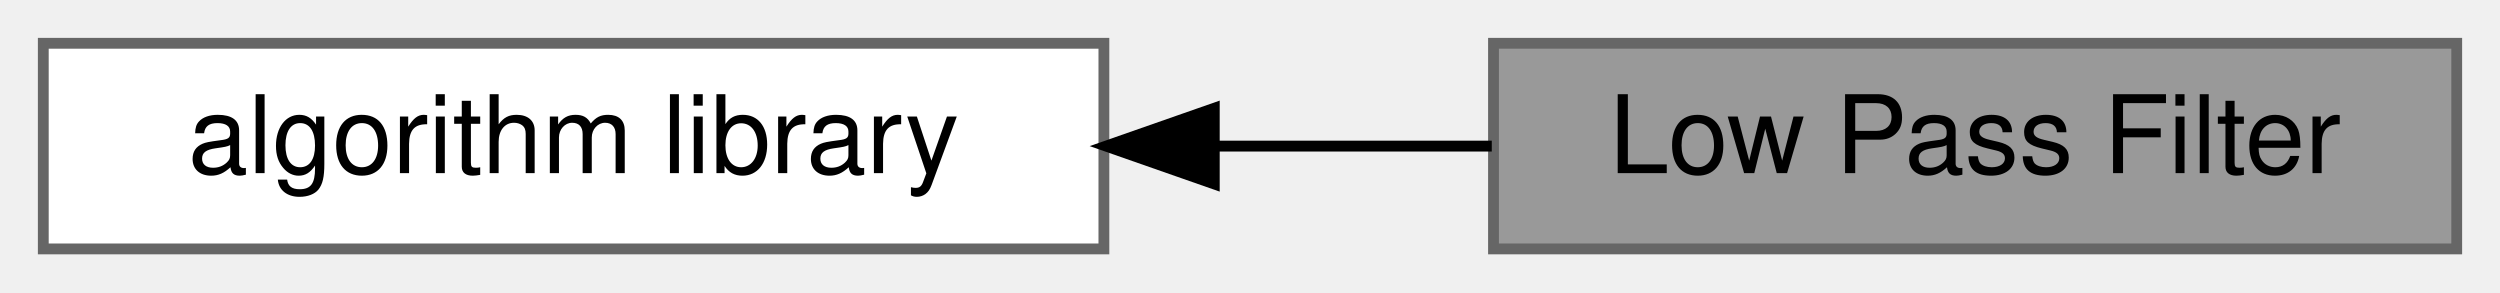
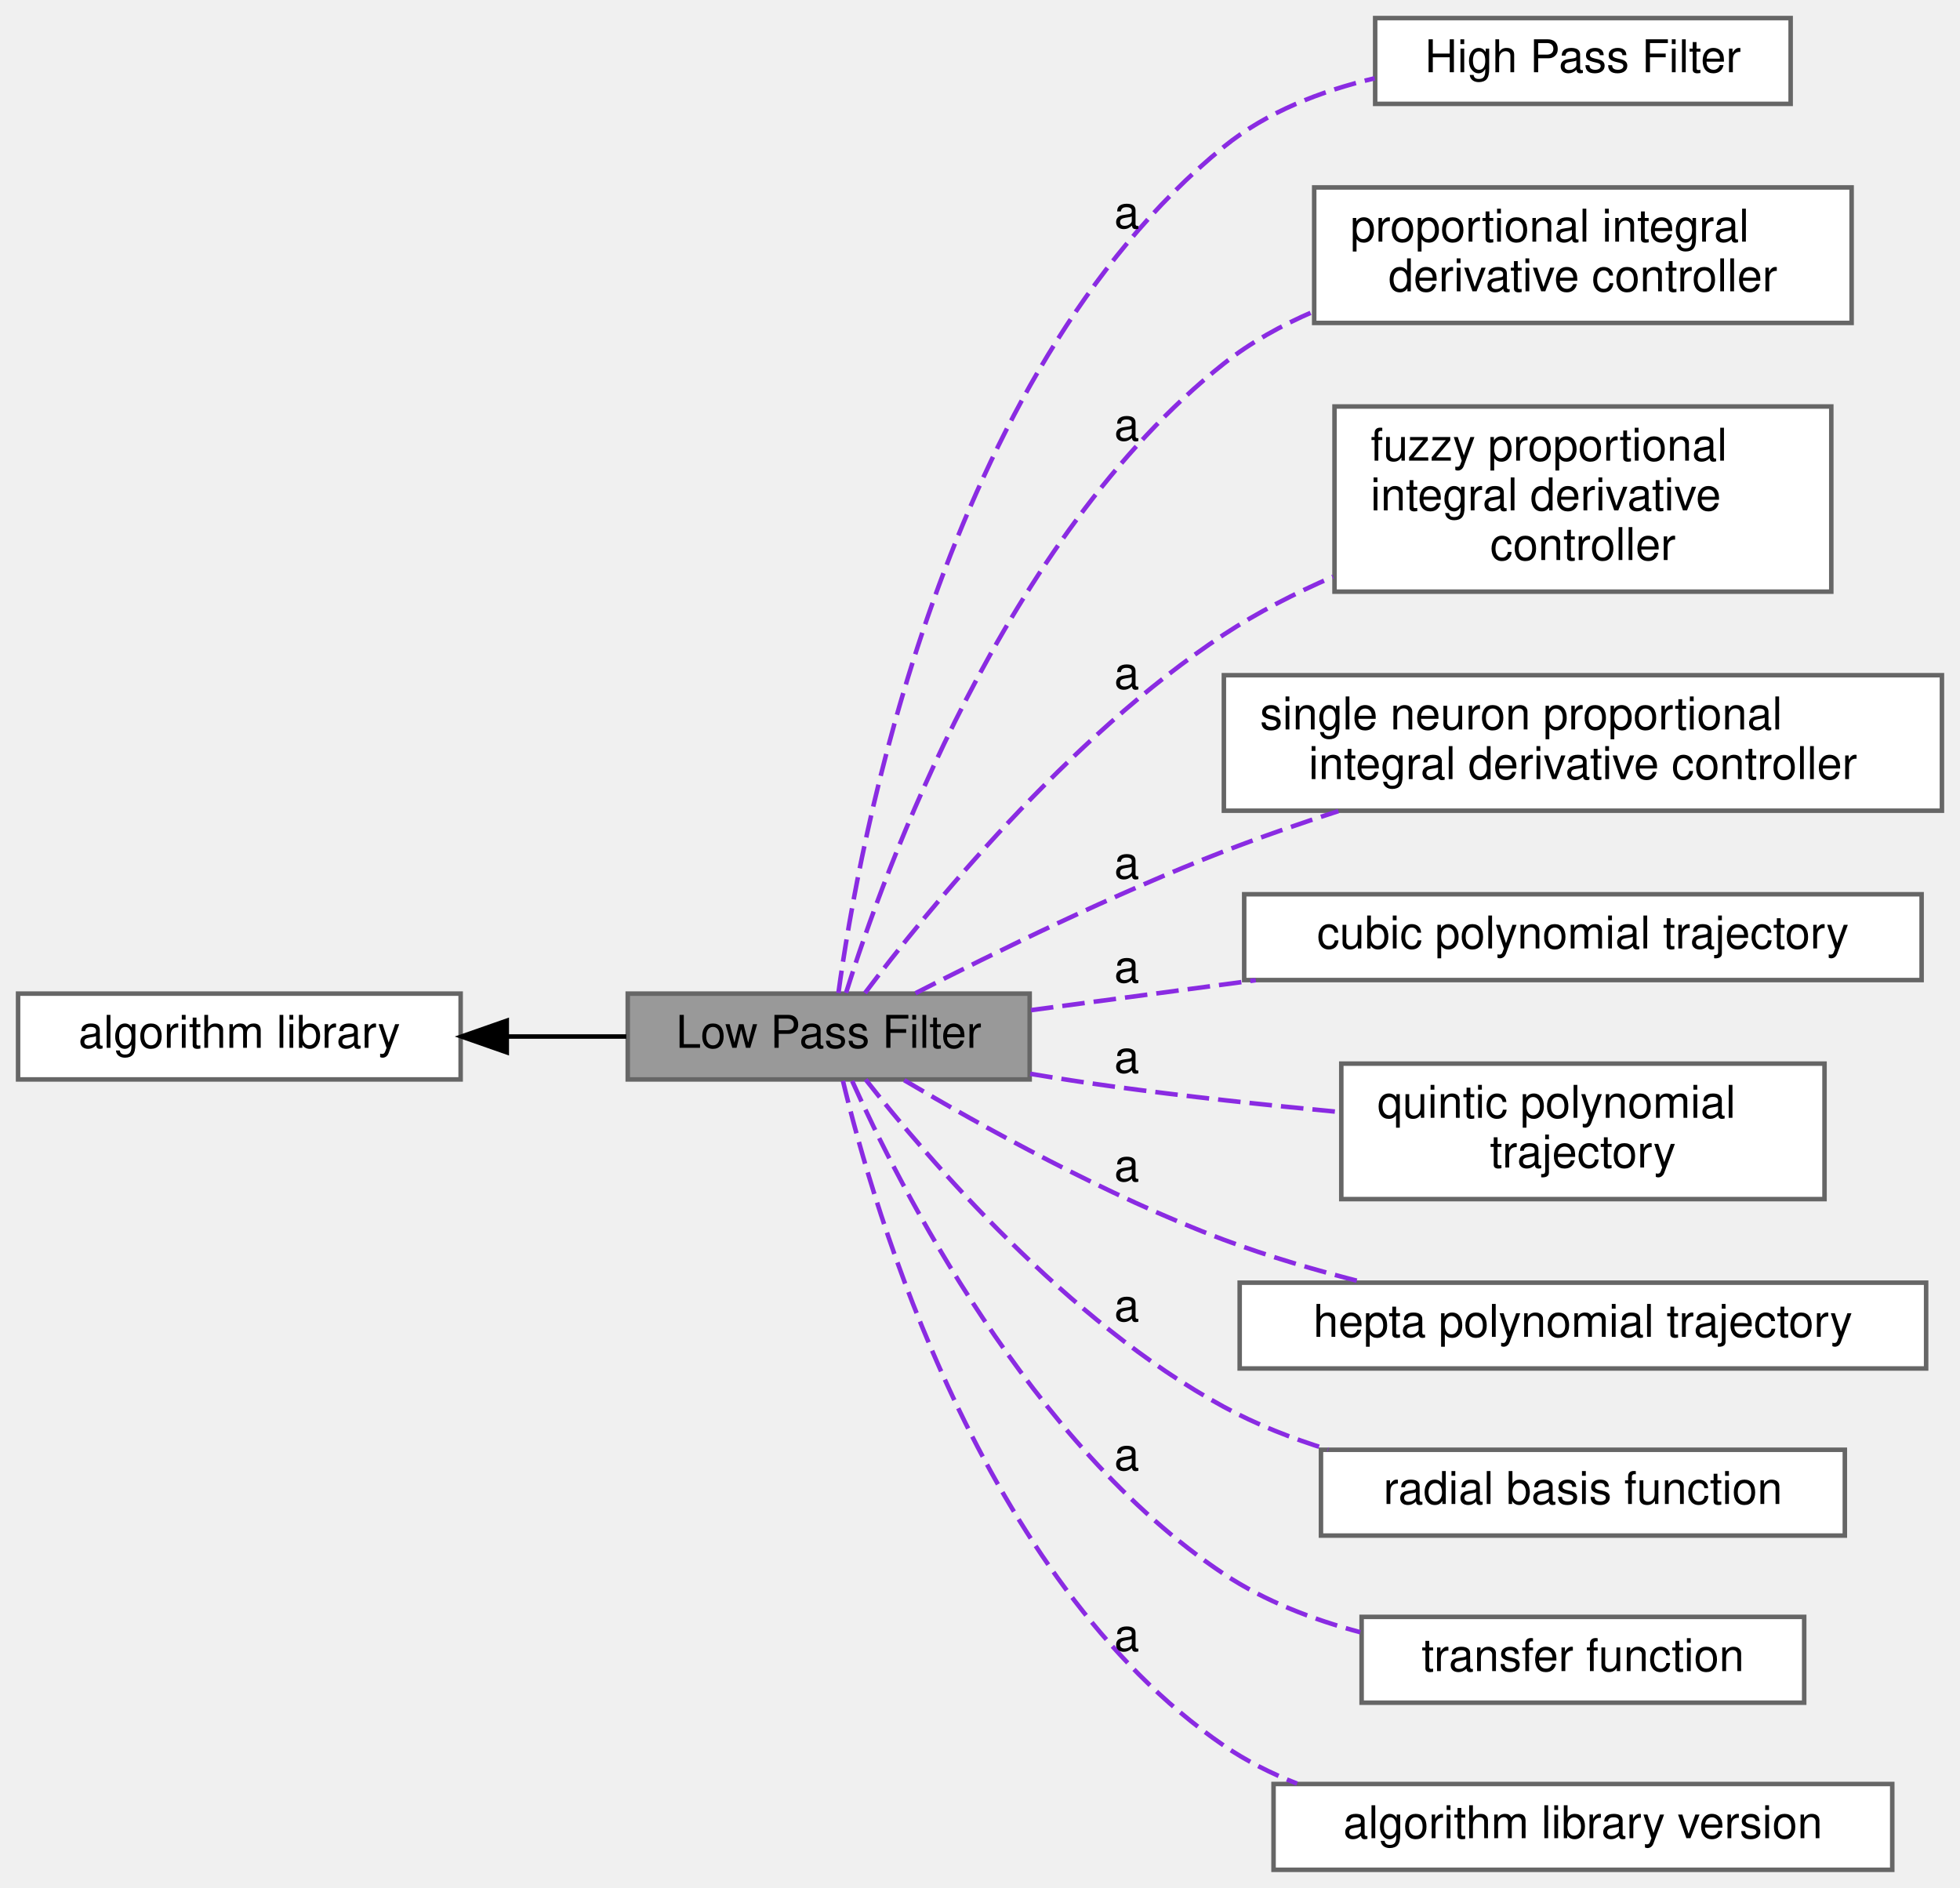
- <svg xmlns="http://www.w3.org/2000/svg" xmlns:xlink="http://www.w3.org/1999/xlink" width="231pt" height="27pt" viewBox="0.00 0.00 231.00 27.00">
-   <g id="graph0" class="graph" transform="scale(1 1) rotate(0) translate(4 23)">
+ <svg xmlns="http://www.w3.org/2000/svg" xmlns:xlink="http://www.w3.org/1999/xlink" width="434pt" height="418pt" viewBox="0.00 0.00 434.00 418.00">
+   <g id="graph0" class="graph" transform="scale(1 1) rotate(0) translate(4 414)">
    <g id="Node000002" class="node">
      <g id="a_Node000002">
        <a xlink:href="../../df/d91/group__A.html" target="_top" xlink:title=" ">
-           <polygon fill="white" stroke="#666666" points="98,-19 0,-19 0,0 98,0 98,-19" />
-           <text text-anchor="middle" x="49" y="-7" font-family="Helvetica,sans-Serif" font-size="10.00">algorithm library</text>
+           <polygon fill="white" stroke="#666666" points="98,-194 0,-194 0,-175 98,-175 98,-194" />
+           <text text-anchor="middle" x="49" y="-182" font-family="Helvetica,sans-Serif" font-size="10.00">algorithm library</text>
        </a>
      </g>
    </g>
    <g id="Node000001" class="node">
      <g id="a_Node000001">
        <a xlink:title=" ">
-           <polygon fill="#999999" stroke="#666666" points="223,-19 134,-19 134,0 223,0 223,-19" />
-           <text text-anchor="middle" x="178.5" y="-7" font-family="Helvetica,sans-Serif" font-size="10.00">Low Pass Filter</text>
+           <polygon fill="#999999" stroke="#666666" points="224,-194 135,-194 135,-175 224,-175 224,-194" />
+           <text text-anchor="middle" x="179.5" y="-182" font-family="Helvetica,sans-Serif" font-size="10.00">Low Pass Filter</text>
        </a>
      </g>
    </g>
    <g id="edge1" class="edge">
-       <path fill="none" stroke="black" d="M108.22,-9.5C116.84,-9.5 125.59,-9.5 133.84,-9.5" />
-       <polygon fill="black" stroke="black" points="108.2,-6 98.2,-9.5 108.2,-13 108.2,-6" />
+       <path fill="none" stroke="black" d="M108.46,-184.5C117.27,-184.5 126.24,-184.5 134.68,-184.5" />
+       <polygon fill="black" stroke="black" points="108.21,-181 98.21,-184.5 108.21,-188 108.21,-181" />
+     </g>
+     <g id="Node000003" class="node">
+       <g id="a_Node000003">
+         <a xlink:href="../../dd/d71/group__A__HPF.html" target="_top" xlink:title=" ">
+           <polygon fill="white" stroke="#666666" points="392.5,-410 300.5,-410 300.5,-391 392.5,-391 392.5,-410" />
+           <text text-anchor="middle" x="346.5" y="-398" font-family="Helvetica,sans-Serif" font-size="10.00">High Pass Filter</text>
+         </a>
+       </g>
+     </g>
+     <g id="edge2" class="edge">
+       <path fill="none" stroke="blueviolet" stroke-dasharray="5,2" d="M181.65,-194.14C186.05,-226.3 204.74,-330.77 267,-381.5 276.46,-389.21 288.55,-393.87 300.4,-396.67" />
+       <text text-anchor="middle" x="245.5" y="-363.5" font-family="Helvetica,sans-Serif" font-size="10.00">a</text>
+     </g>
+     <g id="Node000004" class="node">
+       <g id="a_Node000004">
+         <a xlink:href="../../d8/da8/group__A__PID.html" target="_top" xlink:title=" ">
+           <polygon fill="white" stroke="#666666" points="406,-372.5 287,-372.5 287,-342.5 406,-342.5 406,-372.5" />
+           <text text-anchor="start" x="295" y="-360.5" font-family="Helvetica,sans-Serif" font-size="10.00">proportional integral</text>
+           <text text-anchor="middle" x="346.5" y="-349.5" font-family="Helvetica,sans-Serif" font-size="10.00"> derivative controller</text>
+         </a>
+       </g>
+     </g>
+     <g id="edge3" class="edge">
+       <path fill="none" stroke="blueviolet" stroke-dasharray="5,2" d="M183.34,-194.17C191.62,-220.63 218.26,-294.83 267,-333.5 272.92,-338.19 279.75,-341.97 286.86,-345.02" />
+       <text text-anchor="middle" x="245.5" y="-316.5" font-family="Helvetica,sans-Serif" font-size="10.00">a</text>
+     </g>
+     <g id="Node000005" class="node">
+       <g id="a_Node000005">
+         <a xlink:href="../../dc/db1/group__A__PID__FUZZY.html" target="_top" xlink:title=" ">
+           <polygon fill="white" stroke="#666666" points="401.5,-324 291.5,-324 291.5,-283 401.5,-283 401.5,-324" />
+           <text text-anchor="start" x="299.5" y="-312" font-family="Helvetica,sans-Serif" font-size="10.00">fuzzy proportional</text>
+           <text text-anchor="start" x="299.5" y="-301" font-family="Helvetica,sans-Serif" font-size="10.00"> integral derivative</text>
+           <text text-anchor="middle" x="346.5" y="-290" font-family="Helvetica,sans-Serif" font-size="10.00"> controller</text>
+         </a>
+       </g>
+     </g>
+     <g id="edge4" class="edge">
+       <path fill="none" stroke="blueviolet" stroke-dasharray="5,2" d="M187.54,-194.14C201.07,-212.06 232.45,-250.75 267,-273.5 274.43,-278.39 282.78,-282.66 291.19,-286.32" />
+       <text text-anchor="middle" x="245.5" y="-261.5" font-family="Helvetica,sans-Serif" font-size="10.00">a</text>
+     </g>
+     <g id="Node000006" class="node">
+       <g id="a_Node000006">
+         <a xlink:href="../../db/d33/group__A__PID__NEURO.html" target="_top" xlink:title=" ">
+           <polygon fill="white" stroke="#666666" points="426,-264.5 267,-264.5 267,-234.5 426,-234.5 426,-264.5" />
+           <text text-anchor="start" x="275" y="-252.5" font-family="Helvetica,sans-Serif" font-size="10.00">single neuron proportional</text>
+           <text text-anchor="middle" x="346.5" y="-241.5" font-family="Helvetica,sans-Serif" font-size="10.00"> integral derivative controller</text>
+         </a>
+       </g>
+     </g>
+     <g id="edge5" class="edge">
+       <path fill="none" stroke="blueviolet" stroke-dasharray="5,2" d="M198.72,-194.09C215.99,-202.96 242.83,-216.13 267,-225.5 275.11,-228.64 283.81,-231.65 292.36,-234.41" />
+       <text text-anchor="middle" x="245.5" y="-219.5" font-family="Helvetica,sans-Serif" font-size="10.00">a</text>
+     </g>
+     <g id="Node000007" class="node">
+       <g id="a_Node000007">
+         <a xlink:href="../../d4/d5e/group__A__POLYTRAJ3.html" target="_top" xlink:title=" ">
+           <polygon fill="white" stroke="#666666" points="421.5,-216 271.5,-216 271.5,-197 421.5,-197 421.5,-216" />
+           <text text-anchor="middle" x="346.5" y="-204" font-family="Helvetica,sans-Serif" font-size="10.00">cubic polynomial trajectory</text>
+         </a>
+       </g>
+     </g>
+     <g id="edge6" class="edge">
+       <path fill="none" stroke="blueviolet" stroke-dasharray="5,2" d="M224.28,-190.34C239.56,-192.37 257.13,-194.72 274.06,-196.97" />
+       <text text-anchor="middle" x="245.5" y="-196.5" font-family="Helvetica,sans-Serif" font-size="10.00">a</text>
+     </g>
+     <g id="Node000008" class="node">
+       <g id="a_Node000008">
+         <a xlink:href="../../d5/d8e/group__A__POLYTRAJ5.html" target="_top" xlink:title=" ">
+           <polygon fill="white" stroke="#666666" points="400,-178.5 293,-178.5 293,-148.5 400,-148.5 400,-178.5" />
+           <text text-anchor="start" x="301" y="-166.5" font-family="Helvetica,sans-Serif" font-size="10.00">quintic polynomial</text>
+           <text text-anchor="middle" x="346.5" y="-155.5" font-family="Helvetica,sans-Serif" font-size="10.00"> trajectory</text>
+         </a>
+       </g>
+     </g>
+     <g id="edge7" class="edge">
+       <path fill="none" stroke="blueviolet" stroke-dasharray="5,2" d="M224.11,-176.25C230.11,-175.25 236.2,-174.3 242,-173.5 258.45,-171.24 276.45,-169.31 292.75,-167.77" />
+       <text text-anchor="middle" x="245.5" y="-176.5" font-family="Helvetica,sans-Serif" font-size="10.00">a</text>
+     </g>
+     <g id="Node000009" class="node">
+       <g id="a_Node000009">
+         <a xlink:href="../../de/d6e/group__A__POLYTRAJ7.html" target="_top" xlink:title=" ">
+           <polygon fill="white" stroke="#666666" points="422.5,-130 270.5,-130 270.5,-111 422.5,-111 422.5,-130" />
+           <text text-anchor="middle" x="346.5" y="-118" font-family="Helvetica,sans-Serif" font-size="10.00">hepta polynomial trajectory</text>
+         </a>
+       </g>
+     </g>
+     <g id="edge8" class="edge">
+       <path fill="none" stroke="blueviolet" stroke-dasharray="5,2" d="M196.22,-174.83C213.16,-164.78 241.16,-149.18 267,-139.5 276.85,-135.81 287.66,-132.65 298.03,-130.03" />
+       <text text-anchor="middle" x="245.5" y="-152.5" font-family="Helvetica,sans-Serif" font-size="10.00">a</text>
+     </g>
+     <g id="Node000010" class="node">
+       <g id="a_Node000010">
+         <a xlink:href="../../dd/dd8/group__A__RBF.html" target="_top" xlink:title=" ">
+           <polygon fill="white" stroke="#666666" points="404.5,-93 288.5,-93 288.5,-74 404.5,-74 404.5,-93" />
+           <text text-anchor="middle" x="346.5" y="-81" font-family="Helvetica,sans-Serif" font-size="10.00">radial basis function</text>
+         </a>
+       </g>
+     </g>
+     <g id="edge9" class="edge">
+       <path fill="none" stroke="blueviolet" stroke-dasharray="5,2" d="M187.68,-174.98C201.22,-157.73 232.28,-121.38 267,-102.5 274.14,-98.61 282.08,-95.51 290.08,-93.04" />
+       <text text-anchor="middle" x="245.5" y="-121.5" font-family="Helvetica,sans-Serif" font-size="10.00">a</text>
+     </g>
+     <g id="Node000011" class="node">
+       <g id="a_Node000011">
+         <a xlink:href="../../d0/ddd/group__A__TF.html" target="_top" xlink:title=" ">
+           <polygon fill="white" stroke="#666666" points="395.5,-56 297.5,-56 297.5,-37 395.5,-37 395.5,-56" />
+           <text text-anchor="middle" x="346.5" y="-44" font-family="Helvetica,sans-Serif" font-size="10.00">transfer function</text>
+         </a>
+       </g>
+     </g>
+     <g id="edge10" class="edge">
+       <path fill="none" stroke="blueviolet" stroke-dasharray="5,2" d="M184.69,-174.66C195.02,-151.65 224.05,-94.08 267,-65.5 275.99,-59.52 286.67,-55.42 297.22,-52.6" />
+       <text text-anchor="middle" x="245.5" y="-88.5" font-family="Helvetica,sans-Serif" font-size="10.00">a</text>
+     </g>
+     <g id="Node000012" class="node">
+       <g id="a_Node000012">
+         <a xlink:href="../../d2/d1b/group__A__VERSION.html" target="_top" xlink:title=" ">
+           <polygon fill="white" stroke="#666666" points="415,-19 278,-19 278,0 415,0 415,-19" />
+           <text text-anchor="middle" x="346.5" y="-7" font-family="Helvetica,sans-Serif" font-size="10.00">algorithm library version</text>
+         </a>
+       </g>
+     </g>
+     <g id="edge11" class="edge">
+       <path fill="none" stroke="blueviolet" stroke-dasharray="5,2" d="M182.65,-174.69C189.42,-146.43 213.1,-64.45 267,-27.5 271.96,-24.1 277.47,-21.33 283.2,-19.09" />
+       <text text-anchor="middle" x="245.5" y="-48.5" font-family="Helvetica,sans-Serif" font-size="10.00">a</text>
    </g>
  </g>
</svg>
